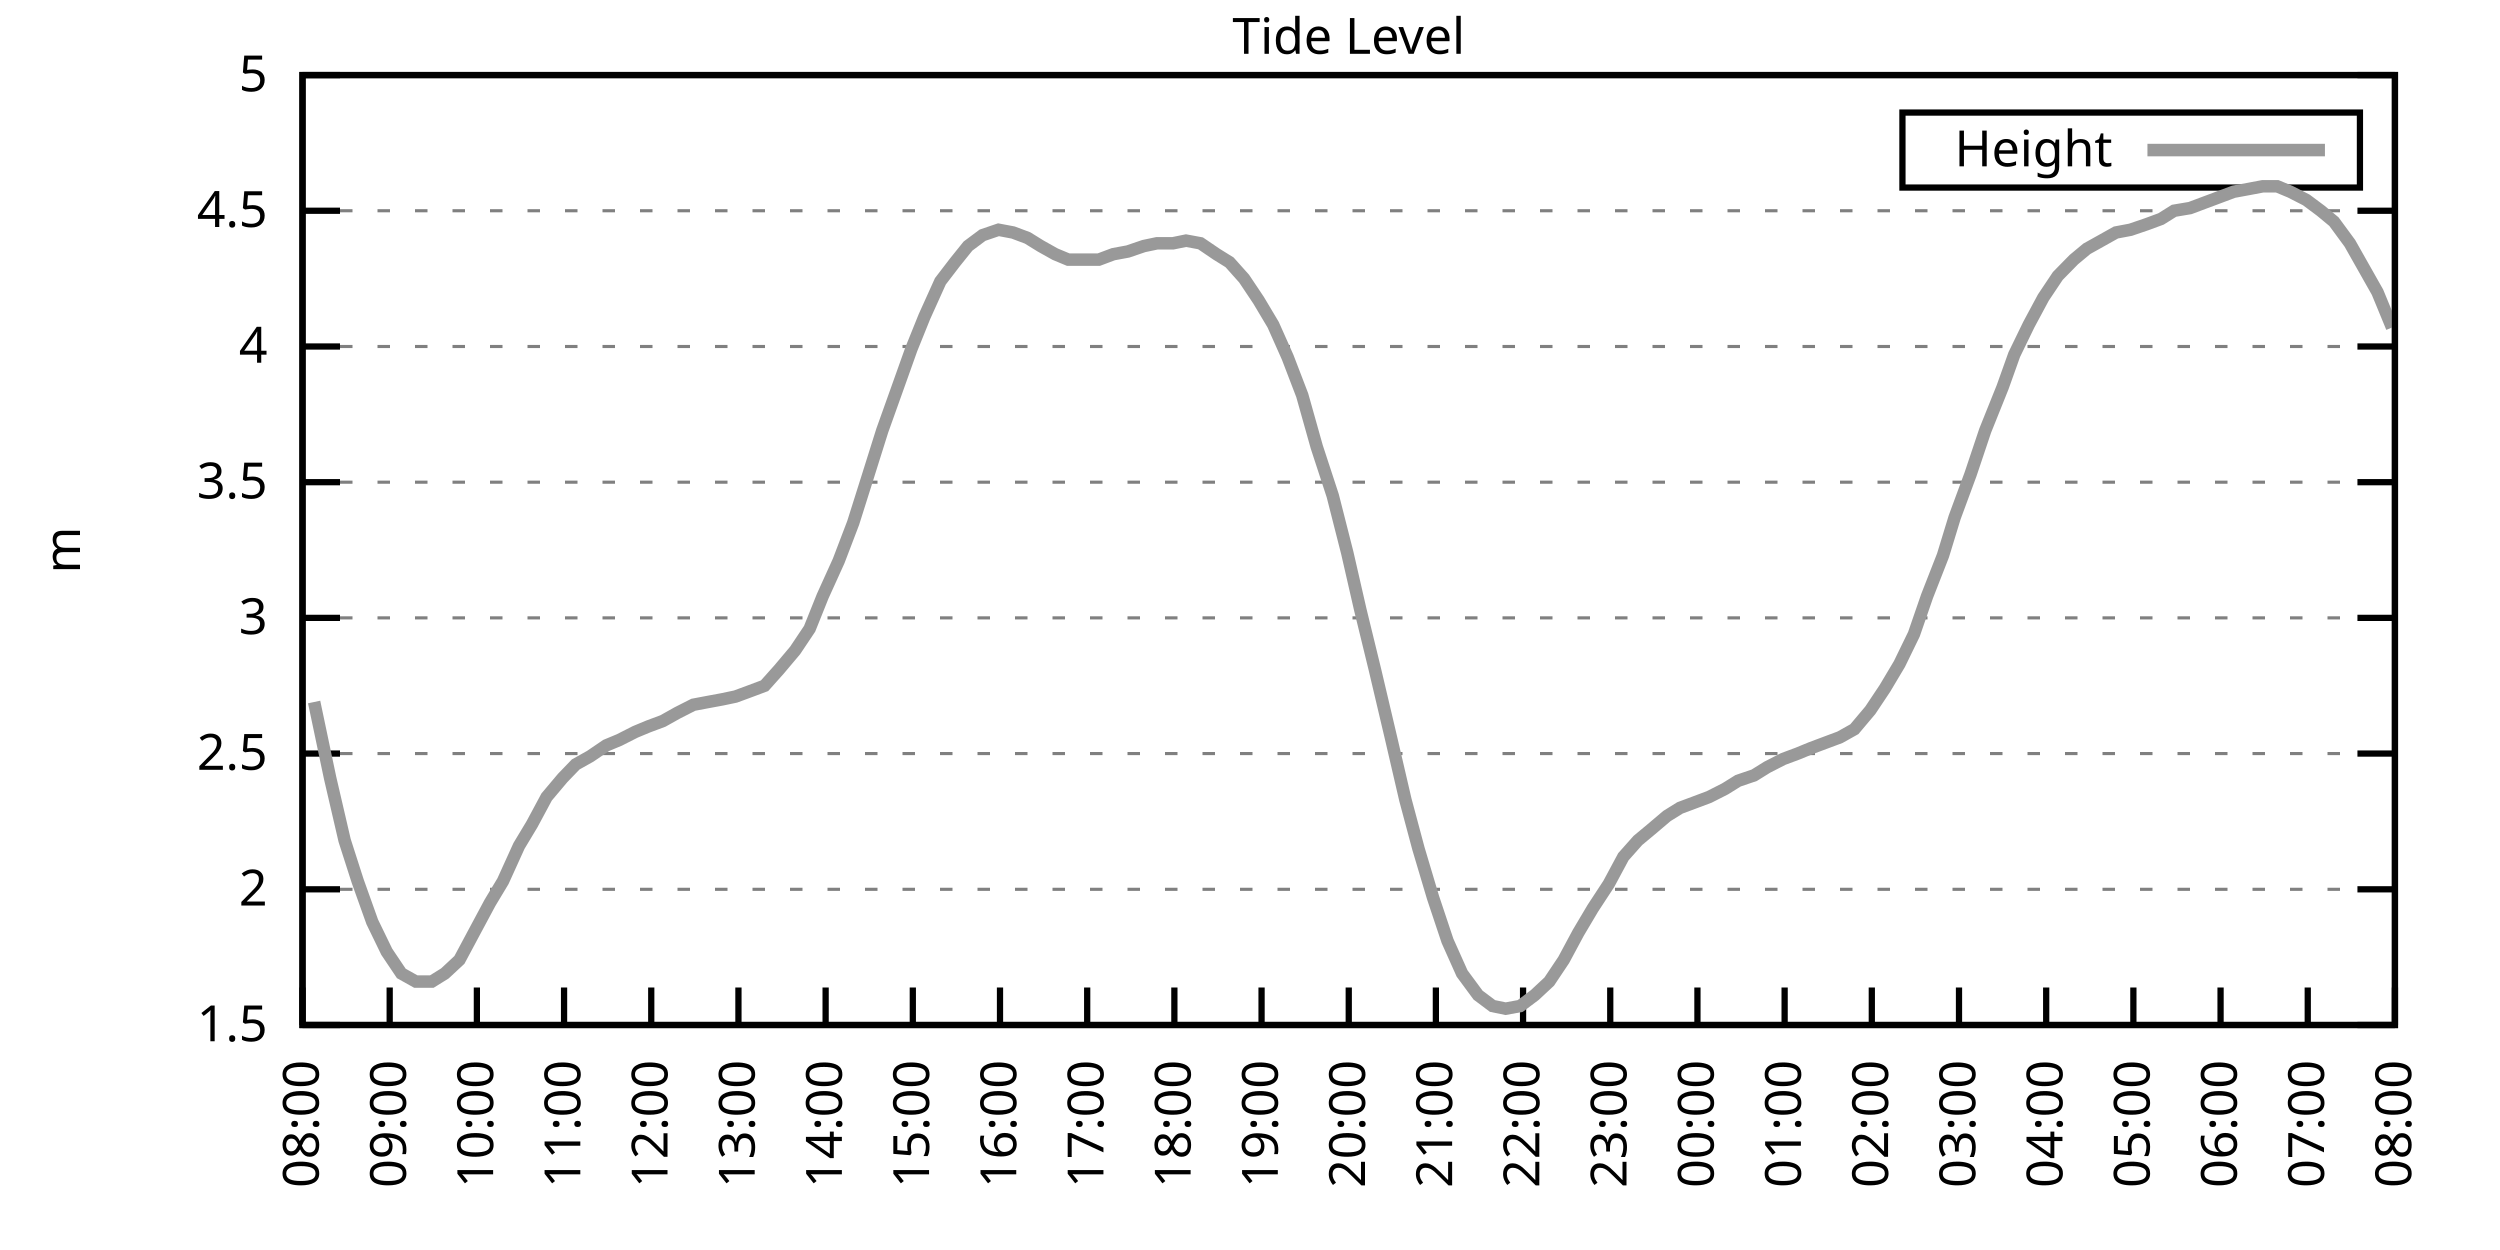
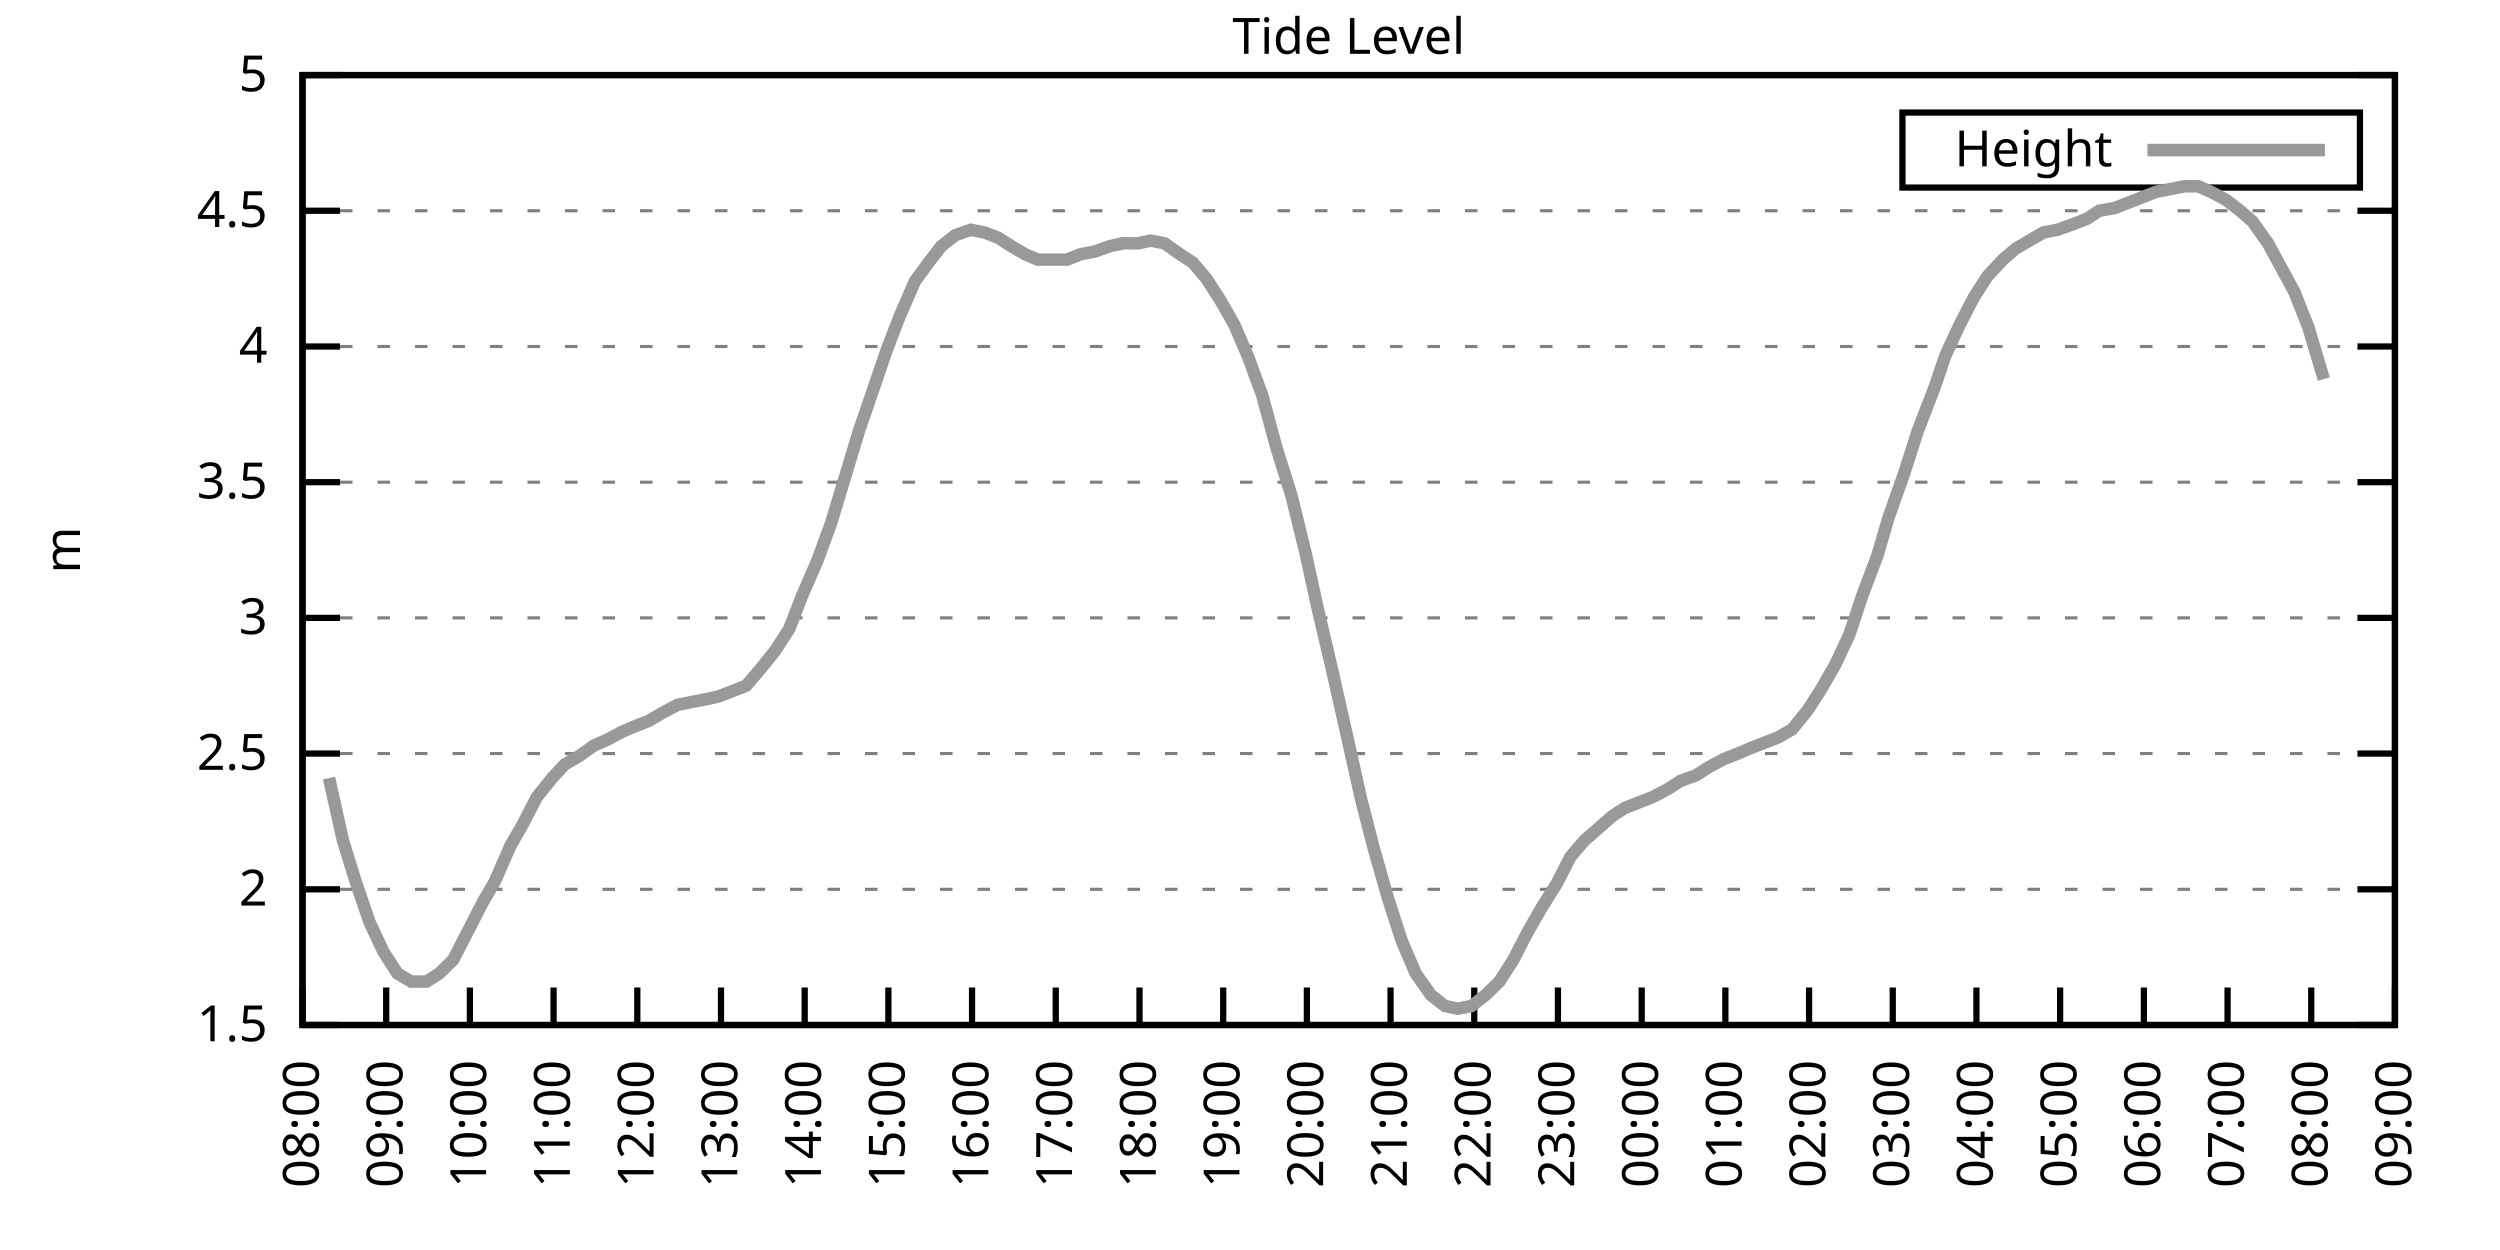
<svg xmlns="http://www.w3.org/2000/svg" xmlns:xlink="http://www.w3.org/1999/xlink" width="400" height="200" viewBox="0 0 400 200">
  <g id="gnuplot_canvas">
    <rect x="0" y="0" width="400" height="200" fill="none" />
    <defs>
      <circle id="gpDot" r="0.5" stroke-width="0.5" stroke="currentColor" />
      <path id="gpPt0" stroke-width="0.333" stroke="currentColor" d="M-1,0 h2 M0,-1 v2" />
      <path id="gpPt1" stroke-width="0.333" stroke="currentColor" d="M-1,-1 L1,1 M1,-1 L-1,1" />
      <path id="gpPt2" stroke-width="0.333" stroke="currentColor" d="M-1,0 L1,0 M0,-1 L0,1 M-1,-1 L1,1 M-1,1 L1,-1" />
      <rect id="gpPt3" stroke-width="0.333" stroke="currentColor" x="-1" y="-1" width="2" height="2" />
      <rect id="gpPt4" stroke-width="0.333" stroke="currentColor" fill="currentColor" x="-1" y="-1" width="2" height="2" />
      <circle id="gpPt5" stroke-width="0.333" stroke="currentColor" cx="0" cy="0" r="1" />
      <use xlink:href="#gpPt5" id="gpPt6" fill="currentColor" stroke="none" />
      <path id="gpPt7" stroke-width="0.333" stroke="currentColor" d="M0,-1.33 L-1.33,0.67 L1.33,0.67 z" />
      <use xlink:href="#gpPt7" id="gpPt8" fill="currentColor" stroke="none" />
      <use xlink:href="#gpPt7" id="gpPt9" stroke="currentColor" transform="rotate(180)" />
      <use xlink:href="#gpPt9" id="gpPt10" fill="currentColor" stroke="none" />
      <use xlink:href="#gpPt3" id="gpPt11" stroke="currentColor" transform="rotate(45)" />
      <use xlink:href="#gpPt11" id="gpPt12" fill="currentColor" stroke="none" />
      <path id="gpPt13" stroke-width="0.333" stroke="currentColor" d="M0,1.330 L1.265,0.411 L0.782,-1.067 L-0.782,-1.076 L-1.265,0.411 z" />
      <use xlink:href="#gpPt13" id="gpPt14" fill="currentColor" stroke="none" />
      <filter id="textbox" filterUnits="objectBoundingBox" x="0" y="0" height="1" width="1">
        <feFlood flood-color="white" flood-opacity="1" result="bgnd" />
        <feComposite in="SourceGraphic" in2="bgnd" operator="atop" />
      </filter>
      <filter id="greybox" filterUnits="objectBoundingBox" x="0" y="0" height="1" width="1">
        <feFlood flood-color="lightgrey" flood-opacity="1" result="grey" />
        <feComposite in="SourceGraphic" in2="grey" operator="atop" />
      </filter>
    </defs>
    <g fill="none" color="white" stroke="currentColor" stroke-width="1.00" stroke-linecap="butt" stroke-linejoin="miter">
</g>
    <g fill="none" color="black" stroke="currentColor" stroke-width="1.00" stroke-linecap="butt" stroke-linejoin="miter">
      <g stroke="none" shape-rendering="crispEdges">
        <polygon fill="rgb(255, 255, 255)" points="48.40,164.00 383.18,164.00 383.18,12.02 48.40,12.02 " />
      </g>
    </g>
    <g fill="none" color="black" stroke="currentColor" stroke-width="1.00" stroke-linecap="butt" stroke-linejoin="miter">
</g>
    <g fill="none" color="black" stroke="black" stroke-width="0.50" stroke-linecap="butt" stroke-linejoin="miter">
</g>
    <g fill="none" color="gray" stroke="currentColor" stroke-width="0.50" stroke-linecap="butt" stroke-linejoin="miter">
      <path stroke="gray" stroke-dasharray="2,4" class="gridline" d="M48.40,164.00 L383.19,164.00  " />
    </g>
    <g fill="none" color="gray" stroke="gray" stroke-width="1.00" stroke-linecap="butt" stroke-linejoin="miter">
</g>
    <g fill="none" color="black" stroke="currentColor" stroke-width="1.00" stroke-linecap="butt" stroke-linejoin="miter">
      <path stroke="black" d="M48.40,164.00 L54.40,164.00 M383.19,164.00 L377.19,164.00  " />
      <g transform="translate(42.80,166.60)" stroke="none" fill="black" font-family="Sans" font-size="8.00" text-anchor="end">
        <text>
          <tspan font-family="Sans"> 1.5</tspan>
        </text>
      </g>
    </g>
    <g fill="none" color="black" stroke="currentColor" stroke-width="1.00" stroke-linecap="butt" stroke-linejoin="miter">
</g>
    <g fill="none" color="black" stroke="black" stroke-width="0.50" stroke-linecap="butt" stroke-linejoin="miter">
</g>
    <g fill="none" color="gray" stroke="currentColor" stroke-width="0.50" stroke-linecap="butt" stroke-linejoin="miter">
      <path stroke="gray" stroke-dasharray="2,4" class="gridline" d="M48.40,142.29 L383.19,142.29  " />
    </g>
    <g fill="none" color="gray" stroke="gray" stroke-width="1.00" stroke-linecap="butt" stroke-linejoin="miter">
</g>
    <g fill="none" color="black" stroke="currentColor" stroke-width="1.00" stroke-linecap="butt" stroke-linejoin="miter">
      <path stroke="black" d="M48.40,142.29 L54.40,142.29 M383.19,142.29 L377.19,142.29  " />
      <g transform="translate(42.80,144.89)" stroke="none" fill="black" font-family="Sans" font-size="8.00" text-anchor="end">
        <text>
          <tspan font-family="Sans"> 2</tspan>
        </text>
      </g>
    </g>
    <g fill="none" color="black" stroke="currentColor" stroke-width="1.00" stroke-linecap="butt" stroke-linejoin="miter">
</g>
    <g fill="none" color="black" stroke="black" stroke-width="0.50" stroke-linecap="butt" stroke-linejoin="miter">
</g>
    <g fill="none" color="gray" stroke="currentColor" stroke-width="0.50" stroke-linecap="butt" stroke-linejoin="miter">
      <path stroke="gray" stroke-dasharray="2,4" class="gridline" d="M48.40,120.57 L383.19,120.57  " />
    </g>
    <g fill="none" color="gray" stroke="gray" stroke-width="1.00" stroke-linecap="butt" stroke-linejoin="miter">
</g>
    <g fill="none" color="black" stroke="currentColor" stroke-width="1.00" stroke-linecap="butt" stroke-linejoin="miter">
      <path stroke="black" d="M48.40,120.57 L54.40,120.57 M383.19,120.57 L377.19,120.57  " />
      <g transform="translate(42.80,123.17)" stroke="none" fill="black" font-family="Sans" font-size="8.00" text-anchor="end">
        <text>
          <tspan font-family="Sans"> 2.5</tspan>
        </text>
      </g>
    </g>
    <g fill="none" color="black" stroke="currentColor" stroke-width="1.00" stroke-linecap="butt" stroke-linejoin="miter">
</g>
    <g fill="none" color="black" stroke="black" stroke-width="0.50" stroke-linecap="butt" stroke-linejoin="miter">
</g>
    <g fill="none" color="gray" stroke="currentColor" stroke-width="0.50" stroke-linecap="butt" stroke-linejoin="miter">
      <path stroke="gray" stroke-dasharray="2,4" class="gridline" d="M48.40,98.86 L383.19,98.86  " />
    </g>
    <g fill="none" color="gray" stroke="gray" stroke-width="1.00" stroke-linecap="butt" stroke-linejoin="miter">
</g>
    <g fill="none" color="black" stroke="currentColor" stroke-width="1.00" stroke-linecap="butt" stroke-linejoin="miter">
      <path stroke="black" d="M48.40,98.86 L54.40,98.86 M383.19,98.86 L377.19,98.86  " />
      <g transform="translate(42.80,101.46)" stroke="none" fill="black" font-family="Sans" font-size="8.00" text-anchor="end">
        <text>
          <tspan font-family="Sans"> 3</tspan>
        </text>
      </g>
    </g>
    <g fill="none" color="black" stroke="currentColor" stroke-width="1.00" stroke-linecap="butt" stroke-linejoin="miter">
</g>
    <g fill="none" color="black" stroke="black" stroke-width="0.50" stroke-linecap="butt" stroke-linejoin="miter">
</g>
    <g fill="none" color="gray" stroke="currentColor" stroke-width="0.50" stroke-linecap="butt" stroke-linejoin="miter">
      <path stroke="gray" stroke-dasharray="2,4" class="gridline" d="M48.40,77.15 L383.19,77.15  " />
    </g>
    <g fill="none" color="gray" stroke="gray" stroke-width="1.00" stroke-linecap="butt" stroke-linejoin="miter">
</g>
    <g fill="none" color="black" stroke="currentColor" stroke-width="1.00" stroke-linecap="butt" stroke-linejoin="miter">
      <path stroke="black" d="M48.40,77.15 L54.40,77.15 M383.19,77.15 L377.19,77.15  " />
      <g transform="translate(42.80,79.75)" stroke="none" fill="black" font-family="Sans" font-size="8.00" text-anchor="end">
        <text>
          <tspan font-family="Sans"> 3.5</tspan>
        </text>
      </g>
    </g>
    <g fill="none" color="black" stroke="currentColor" stroke-width="1.00" stroke-linecap="butt" stroke-linejoin="miter">
</g>
    <g fill="none" color="black" stroke="black" stroke-width="0.50" stroke-linecap="butt" stroke-linejoin="miter">
</g>
    <g fill="none" color="gray" stroke="currentColor" stroke-width="0.50" stroke-linecap="butt" stroke-linejoin="miter">
      <path stroke="gray" stroke-dasharray="2,4" class="gridline" d="M48.40,55.44 L383.19,55.44  " />
    </g>
    <g fill="none" color="gray" stroke="gray" stroke-width="1.00" stroke-linecap="butt" stroke-linejoin="miter">
</g>
    <g fill="none" color="black" stroke="currentColor" stroke-width="1.00" stroke-linecap="butt" stroke-linejoin="miter">
      <path stroke="black" d="M48.40,55.44 L54.40,55.44 M383.19,55.44 L377.19,55.44  " />
      <g transform="translate(42.80,58.04)" stroke="none" fill="black" font-family="Sans" font-size="8.00" text-anchor="end">
        <text>
          <tspan font-family="Sans"> 4</tspan>
        </text>
      </g>
    </g>
    <g fill="none" color="black" stroke="currentColor" stroke-width="1.00" stroke-linecap="butt" stroke-linejoin="miter">
</g>
    <g fill="none" color="black" stroke="black" stroke-width="0.50" stroke-linecap="butt" stroke-linejoin="miter">
</g>
    <g fill="none" color="gray" stroke="currentColor" stroke-width="0.50" stroke-linecap="butt" stroke-linejoin="miter">
      <path stroke="gray" stroke-dasharray="2,4" class="gridline" d="M48.40,33.72 L383.19,33.72  " />
    </g>
    <g fill="none" color="gray" stroke="gray" stroke-width="1.00" stroke-linecap="butt" stroke-linejoin="miter">
</g>
    <g fill="none" color="black" stroke="currentColor" stroke-width="1.00" stroke-linecap="butt" stroke-linejoin="miter">
      <path stroke="black" d="M48.40,33.72 L54.40,33.72 M383.19,33.72 L377.19,33.72  " />
      <g transform="translate(42.80,36.32)" stroke="none" fill="black" font-family="Sans" font-size="8.00" text-anchor="end">
        <text>
          <tspan font-family="Sans"> 4.5</tspan>
        </text>
      </g>
    </g>
    <g fill="none" color="black" stroke="currentColor" stroke-width="1.00" stroke-linecap="butt" stroke-linejoin="miter">
</g>
    <g fill="none" color="black" stroke="black" stroke-width="0.50" stroke-linecap="butt" stroke-linejoin="miter">
</g>
    <g fill="none" color="gray" stroke="currentColor" stroke-width="0.50" stroke-linecap="butt" stroke-linejoin="miter">
      <path stroke="gray" stroke-dasharray="2,4" class="gridline" d="M48.40,12.01 L383.19,12.01  " />
    </g>
    <g fill="none" color="gray" stroke="gray" stroke-width="1.00" stroke-linecap="butt" stroke-linejoin="miter">
</g>
    <g fill="none" color="black" stroke="currentColor" stroke-width="1.00" stroke-linecap="butt" stroke-linejoin="miter">
      <path stroke="black" d="M48.40,12.01 L54.40,12.01 M383.19,12.01 L377.19,12.01  " />
      <g transform="translate(42.80,14.61)" stroke="none" fill="black" font-family="Sans" font-size="8.00" text-anchor="end">
        <text>
          <tspan font-family="Sans"> 5</tspan>
        </text>
      </g>
    </g>
    <g fill="none" color="black" stroke="currentColor" stroke-width="1.00" stroke-linecap="butt" stroke-linejoin="miter">
      <path stroke="black" d="M48.40,164.00 L48.40,158.00  " />
      <g transform="translate(51.00,169.60) rotate(270.00)" stroke="none" fill="black" font-family="Sans" font-size="8.00" text-anchor="end">
        <text>
          <tspan font-family="Sans">08:00</tspan>
        </text>
      </g>
    </g>
    <g fill="none" color="black" stroke="currentColor" stroke-width="1.00" stroke-linecap="butt" stroke-linejoin="miter">
-       <path stroke="black" d="M62.35,164.00 L62.35,158.00  " />
-       <g transform="translate(64.95,169.60) rotate(270.00)" stroke="none" fill="black" font-family="Sans" font-size="8.00" text-anchor="end">
+       <path stroke="black" d="M61.79,164.00 L61.79,158.00  " />
+       <g transform="translate(64.39,169.60) rotate(270.00)" stroke="none" fill="black" font-family="Sans" font-size="8.00" text-anchor="end">
        <text>
          <tspan font-family="Sans">09:00</tspan>
        </text>
      </g>
    </g>
    <g fill="none" color="black" stroke="currentColor" stroke-width="1.00" stroke-linecap="butt" stroke-linejoin="miter">
-       <path stroke="black" d="M76.30,164.00 L76.30,158.00  " />
-       <g transform="translate(78.90,169.60) rotate(270.00)" stroke="none" fill="black" font-family="Sans" font-size="8.00" text-anchor="end">
+       <path stroke="black" d="M75.18,164.00 L75.18,158.00  " />
+       <g transform="translate(77.78,169.60) rotate(270.00)" stroke="none" fill="black" font-family="Sans" font-size="8.00" text-anchor="end">
        <text>
          <tspan font-family="Sans">10:00</tspan>
        </text>
      </g>
    </g>
    <g fill="none" color="black" stroke="currentColor" stroke-width="1.00" stroke-linecap="butt" stroke-linejoin="miter">
-       <path stroke="black" d="M90.25,164.00 L90.25,158.00  " />
-       <g transform="translate(92.85,169.60) rotate(270.00)" stroke="none" fill="black" font-family="Sans" font-size="8.00" text-anchor="end">
+       <path stroke="black" d="M88.57,164.00 L88.57,158.00  " />
+       <g transform="translate(91.17,169.60) rotate(270.00)" stroke="none" fill="black" font-family="Sans" font-size="8.00" text-anchor="end">
        <text>
          <tspan font-family="Sans">11:00</tspan>
        </text>
      </g>
    </g>
    <g fill="none" color="black" stroke="currentColor" stroke-width="1.00" stroke-linecap="butt" stroke-linejoin="miter">
-       <path stroke="black" d="M104.20,164.00 L104.20,158.00  " />
-       <g transform="translate(106.80,169.60) rotate(270.00)" stroke="none" fill="black" font-family="Sans" font-size="8.00" text-anchor="end">
+       <path stroke="black" d="M101.97,164.00 L101.97,158.00  " />
+       <g transform="translate(104.57,169.60) rotate(270.00)" stroke="none" fill="black" font-family="Sans" font-size="8.00" text-anchor="end">
        <text>
          <tspan font-family="Sans">12:00</tspan>
        </text>
      </g>
    </g>
    <g fill="none" color="black" stroke="currentColor" stroke-width="1.00" stroke-linecap="butt" stroke-linejoin="miter">
-       <path stroke="black" d="M118.15,164.00 L118.15,158.00  " />
-       <g transform="translate(120.75,169.60) rotate(270.00)" stroke="none" fill="black" font-family="Sans" font-size="8.00" text-anchor="end">
+       <path stroke="black" d="M115.36,164.00 L115.36,158.00  " />
+       <g transform="translate(117.96,169.60) rotate(270.00)" stroke="none" fill="black" font-family="Sans" font-size="8.00" text-anchor="end">
        <text>
          <tspan font-family="Sans">13:00</tspan>
        </text>
      </g>
    </g>
    <g fill="none" color="black" stroke="currentColor" stroke-width="1.00" stroke-linecap="butt" stroke-linejoin="miter">
-       <path stroke="black" d="M132.10,164.00 L132.10,158.00  " />
-       <g transform="translate(134.70,169.60) rotate(270.00)" stroke="none" fill="black" font-family="Sans" font-size="8.00" text-anchor="end">
+       <path stroke="black" d="M128.75,164.00 L128.75,158.00  " />
+       <g transform="translate(131.35,169.60) rotate(270.00)" stroke="none" fill="black" font-family="Sans" font-size="8.00" text-anchor="end">
        <text>
          <tspan font-family="Sans">14:00</tspan>
        </text>
      </g>
    </g>
    <g fill="none" color="black" stroke="currentColor" stroke-width="1.00" stroke-linecap="butt" stroke-linejoin="miter">
-       <path stroke="black" d="M146.05,164.00 L146.05,158.00  " />
-       <g transform="translate(148.65,169.60) rotate(270.00)" stroke="none" fill="black" font-family="Sans" font-size="8.00" text-anchor="end">
+       <path stroke="black" d="M142.14,164.00 L142.14,158.00  " />
+       <g transform="translate(144.74,169.60) rotate(270.00)" stroke="none" fill="black" font-family="Sans" font-size="8.00" text-anchor="end">
        <text>
          <tspan font-family="Sans">15:00</tspan>
        </text>
      </g>
    </g>
    <g fill="none" color="black" stroke="currentColor" stroke-width="1.00" stroke-linecap="butt" stroke-linejoin="miter">
-       <path stroke="black" d="M160.00,164.00 L160.00,158.00  " />
-       <g transform="translate(162.60,169.60) rotate(270.00)" stroke="none" fill="black" font-family="Sans" font-size="8.00" text-anchor="end">
+       <path stroke="black" d="M155.53,164.00 L155.53,158.00  " />
+       <g transform="translate(158.13,169.60) rotate(270.00)" stroke="none" fill="black" font-family="Sans" font-size="8.00" text-anchor="end">
        <text>
          <tspan font-family="Sans">16:00</tspan>
        </text>
      </g>
    </g>
    <g fill="none" color="black" stroke="currentColor" stroke-width="1.00" stroke-linecap="butt" stroke-linejoin="miter">
-       <path stroke="black" d="M173.95,164.00 L173.95,158.00  " />
-       <g transform="translate(176.55,169.60) rotate(270.00)" stroke="none" fill="black" font-family="Sans" font-size="8.00" text-anchor="end">
+       <path stroke="black" d="M168.92,164.00 L168.92,158.00  " />
+       <g transform="translate(171.52,169.60) rotate(270.00)" stroke="none" fill="black" font-family="Sans" font-size="8.00" text-anchor="end">
        <text>
          <tspan font-family="Sans">17:00</tspan>
        </text>
      </g>
    </g>
    <g fill="none" color="black" stroke="currentColor" stroke-width="1.00" stroke-linecap="butt" stroke-linejoin="miter">
-       <path stroke="black" d="M187.90,164.00 L187.90,158.00  " />
-       <g transform="translate(190.50,169.60) rotate(270.00)" stroke="none" fill="black" font-family="Sans" font-size="8.00" text-anchor="end">
+       <path stroke="black" d="M182.32,164.00 L182.32,158.00  " />
+       <g transform="translate(184.92,169.60) rotate(270.00)" stroke="none" fill="black" font-family="Sans" font-size="8.00" text-anchor="end">
        <text>
          <tspan font-family="Sans">18:00</tspan>
        </text>
      </g>
    </g>
    <g fill="none" color="black" stroke="currentColor" stroke-width="1.00" stroke-linecap="butt" stroke-linejoin="miter">
-       <path stroke="black" d="M201.85,164.00 L201.85,158.00  " />
-       <g transform="translate(204.45,169.60) rotate(270.00)" stroke="none" fill="black" font-family="Sans" font-size="8.00" text-anchor="end">
+       <path stroke="black" d="M195.71,164.00 L195.71,158.00  " />
+       <g transform="translate(198.31,169.60) rotate(270.00)" stroke="none" fill="black" font-family="Sans" font-size="8.00" text-anchor="end">
        <text>
          <tspan font-family="Sans">19:00</tspan>
        </text>
      </g>
    </g>
    <g fill="none" color="black" stroke="currentColor" stroke-width="1.00" stroke-linecap="butt" stroke-linejoin="miter">
-       <path stroke="black" d="M215.80,164.00 L215.80,158.00  " />
-       <g transform="translate(218.40,169.60) rotate(270.00)" stroke="none" fill="black" font-family="Sans" font-size="8.00" text-anchor="end">
+       <path stroke="black" d="M209.10,164.00 L209.10,158.00  " />
+       <g transform="translate(211.70,169.60) rotate(270.00)" stroke="none" fill="black" font-family="Sans" font-size="8.00" text-anchor="end">
        <text>
          <tspan font-family="Sans">20:00</tspan>
        </text>
      </g>
    </g>
    <g fill="none" color="black" stroke="currentColor" stroke-width="1.00" stroke-linecap="butt" stroke-linejoin="miter">
-       <path stroke="black" d="M229.74,164.00 L229.74,158.00  " />
-       <g transform="translate(232.34,169.60) rotate(270.00)" stroke="none" fill="black" font-family="Sans" font-size="8.00" text-anchor="end">
+       <path stroke="black" d="M222.49,164.00 L222.49,158.00  " />
+       <g transform="translate(225.09,169.60) rotate(270.00)" stroke="none" fill="black" font-family="Sans" font-size="8.00" text-anchor="end">
        <text>
          <tspan font-family="Sans">21:00</tspan>
        </text>
      </g>
    </g>
    <g fill="none" color="black" stroke="currentColor" stroke-width="1.00" stroke-linecap="butt" stroke-linejoin="miter">
-       <path stroke="black" d="M243.69,164.00 L243.69,158.00  " />
-       <g transform="translate(246.29,169.60) rotate(270.00)" stroke="none" fill="black" font-family="Sans" font-size="8.00" text-anchor="end">
+       <path stroke="black" d="M235.88,164.00 L235.88,158.00  " />
+       <g transform="translate(238.48,169.60) rotate(270.00)" stroke="none" fill="black" font-family="Sans" font-size="8.00" text-anchor="end">
        <text>
          <tspan font-family="Sans">22:00</tspan>
        </text>
      </g>
    </g>
    <g fill="none" color="black" stroke="currentColor" stroke-width="1.00" stroke-linecap="butt" stroke-linejoin="miter">
-       <path stroke="black" d="M257.64,164.00 L257.64,158.00  " />
-       <g transform="translate(260.24,169.60) rotate(270.00)" stroke="none" fill="black" font-family="Sans" font-size="8.00" text-anchor="end">
+       <path stroke="black" d="M249.27,164.00 L249.27,158.00  " />
+       <g transform="translate(251.87,169.60) rotate(270.00)" stroke="none" fill="black" font-family="Sans" font-size="8.00" text-anchor="end">
        <text>
          <tspan font-family="Sans">23:00</tspan>
        </text>
      </g>
    </g>
    <g fill="none" color="black" stroke="currentColor" stroke-width="1.00" stroke-linecap="butt" stroke-linejoin="miter">
-       <path stroke="black" d="M271.59,164.00 L271.59,158.00  " />
-       <g transform="translate(274.19,169.60) rotate(270.00)" stroke="none" fill="black" font-family="Sans" font-size="8.00" text-anchor="end">
+       <path stroke="black" d="M262.67,164.00 L262.67,158.00  " />
+       <g transform="translate(265.27,169.60) rotate(270.00)" stroke="none" fill="black" font-family="Sans" font-size="8.00" text-anchor="end">
        <text>
          <tspan font-family="Sans">00:00</tspan>
        </text>
      </g>
    </g>
    <g fill="none" color="black" stroke="currentColor" stroke-width="1.00" stroke-linecap="butt" stroke-linejoin="miter">
-       <path stroke="black" d="M285.54,164.00 L285.54,158.00  " />
-       <g transform="translate(288.14,169.60) rotate(270.00)" stroke="none" fill="black" font-family="Sans" font-size="8.00" text-anchor="end">
+       <path stroke="black" d="M276.06,164.00 L276.06,158.00  " />
+       <g transform="translate(278.66,169.60) rotate(270.00)" stroke="none" fill="black" font-family="Sans" font-size="8.00" text-anchor="end">
        <text>
          <tspan font-family="Sans">01:00</tspan>
        </text>
      </g>
    </g>
    <g fill="none" color="black" stroke="currentColor" stroke-width="1.00" stroke-linecap="butt" stroke-linejoin="miter">
-       <path stroke="black" d="M299.49,164.00 L299.49,158.00  " />
-       <g transform="translate(302.09,169.60) rotate(270.00)" stroke="none" fill="black" font-family="Sans" font-size="8.00" text-anchor="end">
+       <path stroke="black" d="M289.45,164.00 L289.45,158.00  " />
+       <g transform="translate(292.05,169.60) rotate(270.00)" stroke="none" fill="black" font-family="Sans" font-size="8.00" text-anchor="end">
        <text>
          <tspan font-family="Sans">02:00</tspan>
        </text>
      </g>
    </g>
    <g fill="none" color="black" stroke="currentColor" stroke-width="1.00" stroke-linecap="butt" stroke-linejoin="miter">
-       <path stroke="black" d="M313.44,164.00 L313.44,158.00  " />
-       <g transform="translate(316.04,169.60) rotate(270.00)" stroke="none" fill="black" font-family="Sans" font-size="8.00" text-anchor="end">
+       <path stroke="black" d="M302.84,164.00 L302.84,158.00  " />
+       <g transform="translate(305.44,169.60) rotate(270.00)" stroke="none" fill="black" font-family="Sans" font-size="8.00" text-anchor="end">
        <text>
          <tspan font-family="Sans">03:00</tspan>
        </text>
      </g>
    </g>
    <g fill="none" color="black" stroke="currentColor" stroke-width="1.00" stroke-linecap="butt" stroke-linejoin="miter">
-       <path stroke="black" d="M327.39,164.00 L327.39,158.00  " />
-       <g transform="translate(329.99,169.60) rotate(270.00)" stroke="none" fill="black" font-family="Sans" font-size="8.00" text-anchor="end">
+       <path stroke="black" d="M316.23,164.00 L316.23,158.00  " />
+       <g transform="translate(318.83,169.60) rotate(270.00)" stroke="none" fill="black" font-family="Sans" font-size="8.00" text-anchor="end">
        <text>
          <tspan font-family="Sans">04:00</tspan>
        </text>
      </g>
    </g>
    <g fill="none" color="black" stroke="currentColor" stroke-width="1.00" stroke-linecap="butt" stroke-linejoin="miter">
-       <path stroke="black" d="M341.34,164.00 L341.34,158.00  " />
-       <g transform="translate(343.94,169.60) rotate(270.00)" stroke="none" fill="black" font-family="Sans" font-size="8.00" text-anchor="end">
+       <path stroke="black" d="M329.62,164.00 L329.62,158.00  " />
+       <g transform="translate(332.22,169.60) rotate(270.00)" stroke="none" fill="black" font-family="Sans" font-size="8.00" text-anchor="end">
        <text>
          <tspan font-family="Sans">05:00</tspan>
        </text>
      </g>
    </g>
    <g fill="none" color="black" stroke="currentColor" stroke-width="1.00" stroke-linecap="butt" stroke-linejoin="miter">
-       <path stroke="black" d="M355.29,164.00 L355.29,158.00  " />
-       <g transform="translate(357.89,169.60) rotate(270.00)" stroke="none" fill="black" font-family="Sans" font-size="8.00" text-anchor="end">
+       <path stroke="black" d="M343.02,164.00 L343.02,158.00  " />
+       <g transform="translate(345.62,169.60) rotate(270.00)" stroke="none" fill="black" font-family="Sans" font-size="8.00" text-anchor="end">
        <text>
          <tspan font-family="Sans">06:00</tspan>
        </text>
      </g>
    </g>
    <g fill="none" color="black" stroke="currentColor" stroke-width="1.00" stroke-linecap="butt" stroke-linejoin="miter">
-       <path stroke="black" d="M369.24,164.00 L369.24,158.00  " />
-       <g transform="translate(371.84,169.60) rotate(270.00)" stroke="none" fill="black" font-family="Sans" font-size="8.00" text-anchor="end">
+       <path stroke="black" d="M356.41,164.00 L356.41,158.00  " />
+       <g transform="translate(359.01,169.60) rotate(270.00)" stroke="none" fill="black" font-family="Sans" font-size="8.00" text-anchor="end">
        <text>
          <tspan font-family="Sans">07:00</tspan>
+         </text>
+       </g>
+     </g>
+     <g fill="none" color="black" stroke="currentColor" stroke-width="1.00" stroke-linecap="butt" stroke-linejoin="miter">
+       <path stroke="black" d="M369.80,164.00 L369.80,158.00  " />
+       <g transform="translate(372.40,169.60) rotate(270.00)" stroke="none" fill="black" font-family="Sans" font-size="8.00" text-anchor="end">
+         <text>
+           <tspan font-family="Sans">08:00</tspan>
        </text>
      </g>
    </g>
    <g fill="none" color="black" stroke="currentColor" stroke-width="1.00" stroke-linecap="butt" stroke-linejoin="miter">
      <path stroke="black" d="M383.19,164.00 L383.19,158.00  " />
      <g transform="translate(385.79,169.60) rotate(270.00)" stroke="none" fill="black" font-family="Sans" font-size="8.00" text-anchor="end">
        <text>
-           <tspan font-family="Sans">08:00</tspan>
+           <tspan font-family="Sans">09:00</tspan>
        </text>
      </g>
    </g>
    <g fill="none" color="black" stroke="currentColor" stroke-width="1.00" stroke-linecap="butt" stroke-linejoin="miter">
</g>
    <g fill="none" color="black" stroke="currentColor" stroke-width="1.00" stroke-linecap="butt" stroke-linejoin="miter">
      <path stroke="black" d="M48.40,12.01 L48.40,164.00 L383.19,164.00 L383.19,12.01 L48.40,12.01 Z  " />
    </g>
    <g fill="none" color="black" stroke="currentColor" stroke-width="1.00" stroke-linecap="butt" stroke-linejoin="miter">
</g>
    <g fill="none" color="black" stroke="currentColor" stroke-width="1.00" stroke-linecap="butt" stroke-linejoin="miter">
      <path stroke="black" d="M304.39,30.01 L304.39,18.01 L377.59,18.01 L377.59,30.01 L304.39,30.01 Z  " />
    </g>
    <g id="Tide_level_plot_1">
      <g fill="none" color="white" stroke="black" stroke-width="2.00" stroke-linecap="butt" stroke-linejoin="miter">
</g>
      <g fill="none" color="black" stroke="currentColor" stroke-width="2.00" stroke-linecap="butt" stroke-linejoin="miter">
        <g transform="translate(337.99,26.61)" stroke="none" fill="black" font-family="Sans" font-size="8.00" text-anchor="end">
          <text>
            <tspan font-family="Sans">Height</tspan>
          </text>
        </g>
      </g>
      <g fill="none" color="black" stroke="currentColor" stroke-width="2.00" stroke-linecap="butt" stroke-linejoin="miter">
-         <path stroke="rgb(153, 153, 153)" d="M343.59,24.01 L371.99,24.01 M50.26,112.32 L52.82,124.48 L55.14,134.47 L57.23,140.98 L59.56,147.50 L61.88,152.28   L64.21,155.75 L66.53,157.05 L69.09,157.05 L71.18,155.75 L73.51,153.58 L75.83,149.24 L78.39,144.46 L80.48,140.98   L83.04,135.34 L85.13,131.86 L87.46,127.52 L90.02,124.48 L92.11,122.31 L94.43,121.01 L96.99,119.27 L99.08,118.40   L101.64,117.10 L103.73,116.23 L106.06,115.36 L108.38,114.06 L110.94,112.76 L113.27,112.32 L115.59,111.89 L117.68,111.45   L120.01,110.59 L122.33,109.72 L124.66,107.11 L127.22,104.07 L129.54,100.60 L131.63,95.39 L134.19,89.74 L136.51,83.66   L138.84,76.28 L141.16,68.90 L143.49,62.38 L145.81,55.87 L147.91,50.66 L150.46,45.01 L152.79,41.97 L154.88,39.37   L157.21,37.63 L159.76,36.76 L162.09,37.20 L164.41,38.07 L166.51,39.37 L168.83,40.67 L170.92,41.54 L173.48,41.54   L175.81,41.54 L178.13,40.67 L180.46,40.24 L183.01,39.37 L185.11,38.93 L187.66,38.93 L189.76,38.50 L192.08,38.93   L194.64,40.67 L196.73,41.97 L199.06,44.58 L201.38,48.05 L203.71,51.96 L206.03,57.17 L208.36,63.25 L210.68,71.50   L213.24,79.32 L215.56,88.44 L217.65,97.56 L219.98,107.11 L222.54,117.97 L224.86,127.96 L226.95,135.77 L229.28,143.59   L231.60,150.54 L233.93,155.75 L236.49,159.22 L238.81,160.96 L240.90,161.39 L243.23,160.96 L245.55,159.22 L247.88,157.05   L250.20,153.58 L252.53,149.24 L254.85,145.33 L257.41,141.42 L259.74,137.08 L262.06,134.47 L264.15,132.73 L266.71,130.56   L268.80,129.26 L271.13,128.39 L273.45,127.52 L276.01,126.22 L278.10,124.92 L280.66,124.05 L282.75,122.75 L285.31,121.44   L287.64,120.57 L289.73,119.71 L292.05,118.84 L294.38,117.97 L296.70,116.67 L299.26,113.63 L301.58,110.15 L303.91,106.24   L306.23,101.47 L308.33,95.39 L310.88,88.87 L312.74,82.79 L315.30,75.85 L317.63,68.90 L320.42,61.95 L322.28,56.74   L324.60,51.96 L326.93,47.62 L329.25,44.15 L331.81,41.54 L333.90,39.80 L336.23,38.50 L338.55,37.20 L340.88,36.76   L343.43,35.89 L345.76,35.03 L347.85,33.72 L350.41,33.29 L352.73,32.42 L355.06,31.55 L357.38,30.68 L359.71,30.25   L362.03,29.81 L364.36,29.81 L366.45,30.68 L369.01,31.99 L371.33,33.72 L373.43,35.46 L375.98,38.93 L380.40,46.75   L382.73,52.40  " />
+         <path stroke="rgb(153, 153, 153)" d="M343.59,24.01 L371.99,24.01 M52.64,124.48 L54.87,134.47 L56.88,140.98 L59.11,147.50 L61.35,152.28 L63.58,155.75   L65.81,157.05 L68.26,157.05 L70.27,155.75 L72.50,153.58 L74.74,149.24 L77.19,144.46 L79.20,140.98 L81.66,135.34   L83.66,131.86 L85.90,127.52 L88.35,124.48 L90.36,122.31 L92.59,121.01 L95.05,119.27 L97.06,118.40 L99.51,117.10   L101.52,116.23 L103.75,115.36 L105.98,114.06 L108.44,112.76 L110.67,112.32 L112.90,111.89 L114.91,111.45 L117.14,110.59   L119.38,109.72 L121.61,107.11 L124.06,104.07 L126.29,100.60 L128.30,95.39 L130.76,89.74 L132.99,83.66 L135.22,76.28   L137.45,68.90 L139.69,62.38 L141.92,55.87 L143.93,50.66 L146.38,45.01 L148.61,41.97 L150.62,39.37 L152.85,37.63   L155.31,36.76 L157.54,37.20 L159.77,38.07 L161.78,39.37 L164.01,40.67 L166.02,41.54 L168.48,41.54 L170.71,41.54   L172.94,40.67 L175.17,40.24 L177.63,39.37 L179.64,38.93 L182.09,38.93 L184.10,38.50 L186.33,38.93 L188.79,40.67   L190.80,41.97 L193.03,44.58 L195.26,48.05 L197.49,51.96 L199.73,57.17 L201.96,63.25 L204.19,71.50 L206.64,79.32   L208.88,88.44 L210.88,97.56 L213.12,107.11 L215.57,117.97 L217.80,127.96 L219.81,135.77 L222.04,143.59 L224.28,150.54   L226.51,155.75 L228.96,159.22 L231.20,160.96 L233.20,161.39 L235.44,160.96 L237.67,159.22 L239.90,157.05 L242.13,153.58   L244.36,149.24 L246.60,145.33 L249.05,141.42 L251.28,137.08 L253.51,134.47 L255.52,132.73 L257.98,130.56 L259.99,129.26   L262.22,128.39 L264.45,127.52 L266.91,126.22 L268.92,124.92 L271.37,124.05 L273.38,122.75 L275.83,121.44 L278.07,120.57   L280.07,119.71 L282.31,118.84 L284.54,117.97 L286.77,116.67 L289.23,113.63 L291.46,110.15 L293.69,106.24 L295.92,101.47   L297.93,95.39 L300.39,88.87 L302.17,82.79 L304.63,75.85 L306.86,68.90 L309.54,61.95 L311.32,56.74 L313.55,51.96   L315.79,47.62 L318.02,44.15 L320.47,41.54 L322.48,39.80 L324.71,38.50 L326.95,37.20 L329.18,36.76 L331.63,35.89   L333.86,35.03 L335.87,33.72 L338.33,33.29 L340.56,32.42 L342.79,31.55 L345.02,30.68 L347.26,30.25 L349.49,29.81   L351.72,29.81 L353.73,30.68 L356.18,31.99 L358.42,33.72 L360.42,35.46 L362.88,38.93 L367.12,46.75 L369.35,52.40   L371.81,60.65  " />
      </g>
    </g>
    <g fill="none" color="black" stroke="currentColor" stroke-width="2.00" stroke-linecap="butt" stroke-linejoin="miter">
</g>
    <g fill="none" color="black" stroke="black" stroke-width="1.00" stroke-linecap="butt" stroke-linejoin="miter">
</g>
    <g fill="none" color="black" stroke="currentColor" stroke-width="1.00" stroke-linecap="butt" stroke-linejoin="miter">
      <path stroke="black" d="M48.40,12.01 L48.40,164.00 L383.19,164.00 L383.19,12.01 L48.40,12.01 Z  " />
      <g transform="translate(12.80,88.01) rotate(270.00)" stroke="none" fill="black" font-family="Sans" font-size="8.00" text-anchor="middle">
        <text>
          <tspan font-family="Sans">m</tspan>
        </text>
      </g>
    </g>
    <g fill="none" color="black" stroke="currentColor" stroke-width="1.00" stroke-linecap="butt" stroke-linejoin="miter">
</g>
    <g fill="none" color="black" stroke="currentColor" stroke-width="1.00" stroke-linecap="butt" stroke-linejoin="miter">
      <g transform="translate(215.79,8.61)" stroke="none" fill="black" font-family="Sans" font-size="8.00" text-anchor="middle">
        <text>
          <tspan font-family="Sans">Tide Level</tspan>
        </text>
      </g>
    </g>
    <g fill="none" color="black" stroke="currentColor" stroke-width="1.00" stroke-linecap="butt" stroke-linejoin="miter">
</g>
  </g>
</svg>
